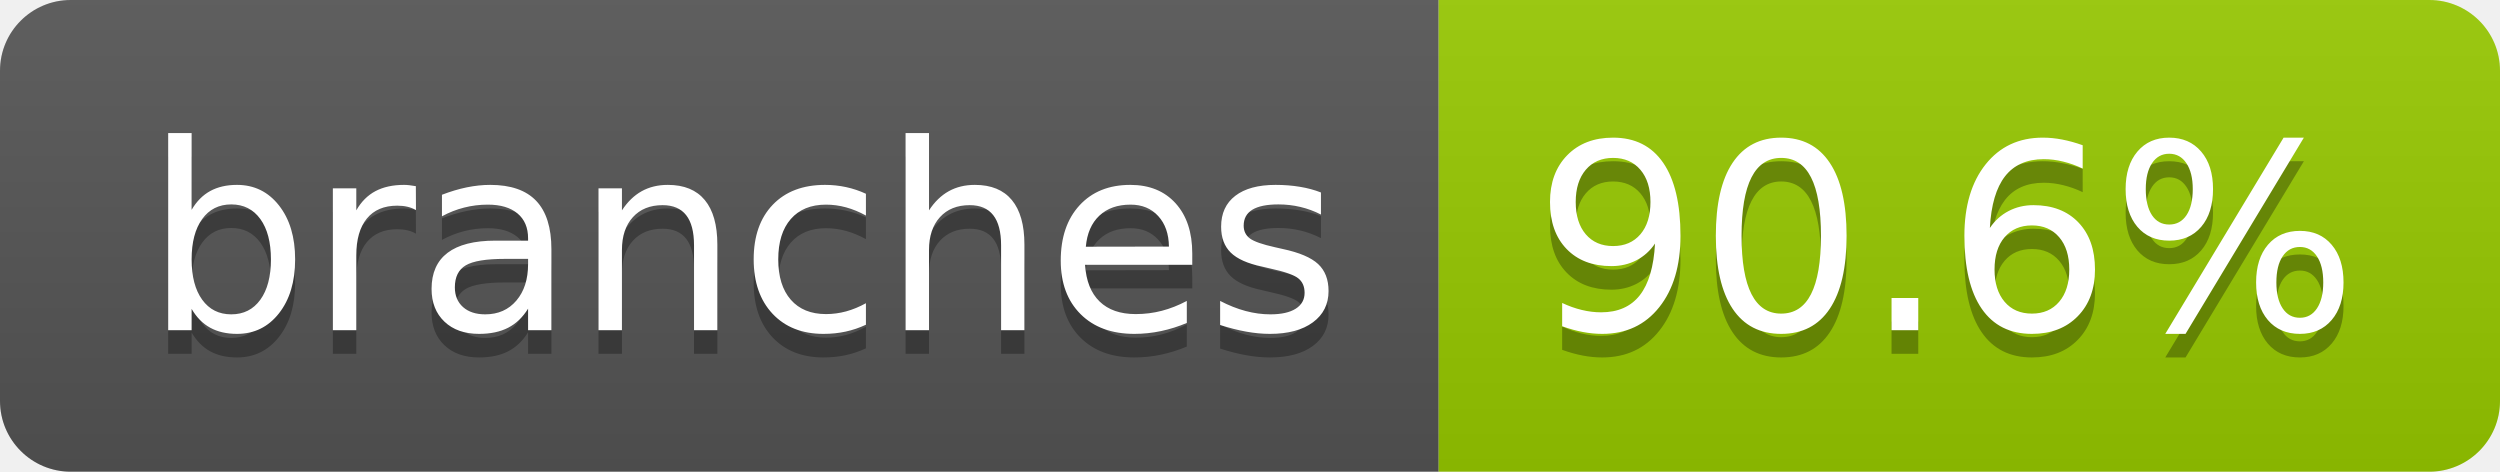
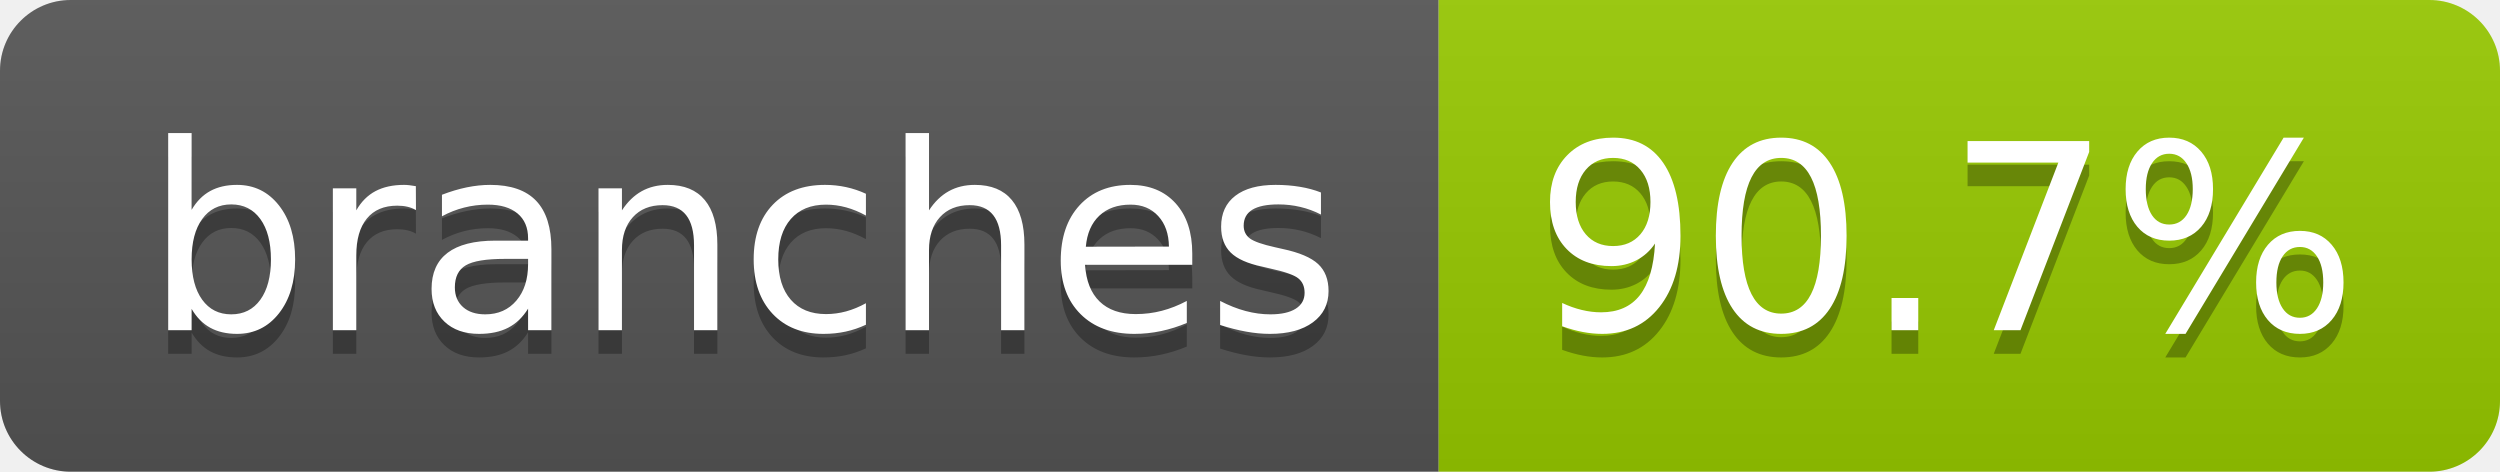
- <svg xmlns="http://www.w3.org/2000/svg" width="106" height="20" role="img" aria-label="branches: 90.6%">
+ <svg xmlns="http://www.w3.org/2000/svg" width="106" height="20" role="img" aria-label="branches: 90.7%">
  <linearGradient id="s" x2="0" y2="100%">
    <stop offset="0" stop-color="#bbb" stop-opacity=".1" />
    <stop offset="1" stop-opacity=".1" />
  </linearGradient>
  <clipPath id="r">
    <rect width="106" height="20" rx="3" fill="#fff" />
  </clipPath>
  <g clip-path="url(#r)">
    <rect width="61" height="20" fill="#555" />
    <rect x="61" width="45" height="20" fill="#97ca00" />
    <rect width="106" height="20" fill="url(#s)" />
  </g>
  <g fill="#fff" text-anchor="middle" font-family="Verdana,Geneva,DejaVu Sans,sans-serif" text-rendering="geometricPrecision" font-size="110">
    <text aria-hidden="true" x="315" y="150" fill="#010101" fill-opacity=".3" transform="scale(.1)" textLength="507">branches</text>
    <text x="315" y="140" transform="scale(.1)" fill="#fff" textLength="507">branches</text>
-     <text aria-hidden="true" x="825" y="150" fill="#010101" fill-opacity=".3" transform="scale(.1)" textLength="350">90.6%</text>
-     <text x="825" y="140" transform="scale(.1)" fill="#fff" textLength="350">90.6%</text>
+     <text aria-hidden="true" x="825" y="150" fill="#010101" fill-opacity=".3" transform="scale(.1)" textLength="350">90.7%</text>
+     <text x="825" y="140" transform="scale(.1)" fill="#fff" textLength="350">90.7%</text>
  </g>
</svg>
